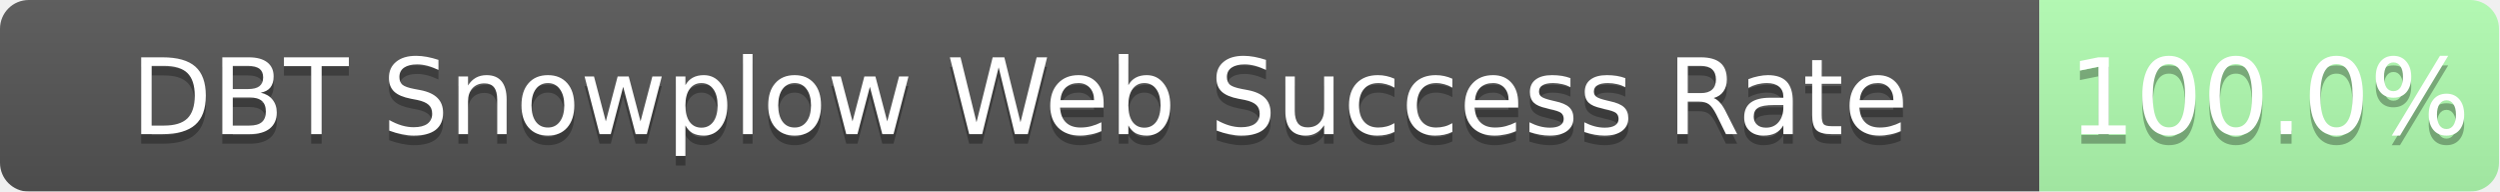
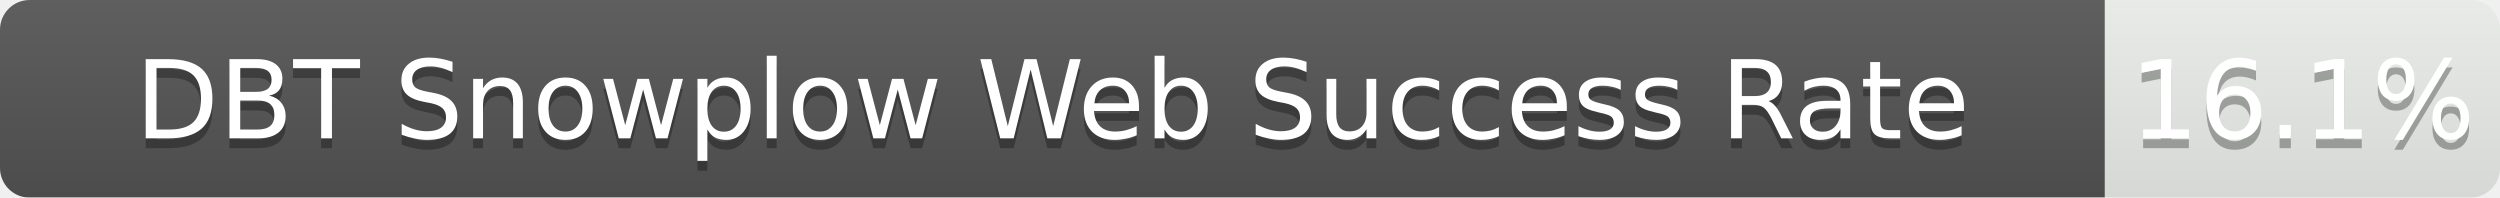
- <svg xmlns="http://www.w3.org/2000/svg" width="261" height="20">
+ <svg xmlns="http://www.w3.org/2000/svg" width="253" height="20">
  <linearGradient id="b" x2="0" y2="100%">
    <stop offset="0" stop-color="#bbb" stop-opacity=".1" />
    <stop offset="1" stop-opacity=".1" />
  </linearGradient>
  <mask id="a">
-     <rect width="261" height="20" rx="3" fill="#fff" />
+     <rect width="253" height="20" rx="3" fill="#fff" />
  </mask>
  <g mask="url(#a)">
    <path fill="#555" d="M0 0h213v20H0z" />
-     <path fill="rgba(178, 255, 178, 1.00)" fill-opacity="1.00" d="M213 0h48v20H213z" />
-     <path fill="url(#b)" d="M0 0h261v20H0z" />
+     <path fill="rgba(178, 255, 178, 0.20)" fill-opacity="0.20" d="M213 0h40v20H213z" />
+     <path fill="url(#b)" d="M0 0h253v20H0z" />
  </g>
  <g fill="#fff" text-anchor="middle" font-family="DejaVu Sans,Verdana,Geneva,sans-serif" font-size="11">
    <text x="106.5" y="15" fill="#010101" fill-opacity=".3">DBT Snowplow Web Success Rate</text>
    <text x="106.5" y="14">DBT Snowplow Web Success Rate</text>
-     <text x="237.0" y="15" fill="#010101" fill-opacity=".3">100.0%</text>
-     <text x="237.0" y="14">100.0%</text>
+     <text x="233.0" y="15" fill="#010101" fill-opacity=".3">16.1%</text>
+     <text x="233.0" y="14">16.1%</text>
  </g>
</svg>
